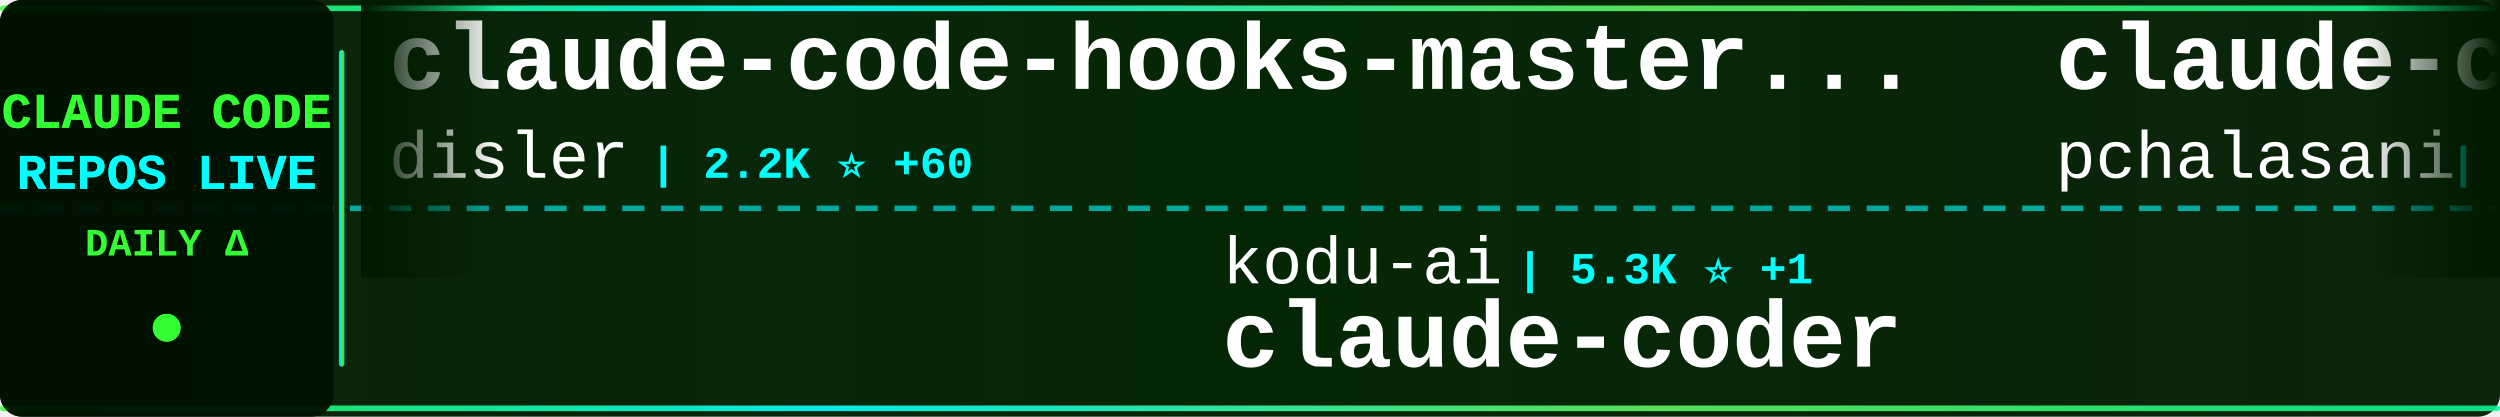
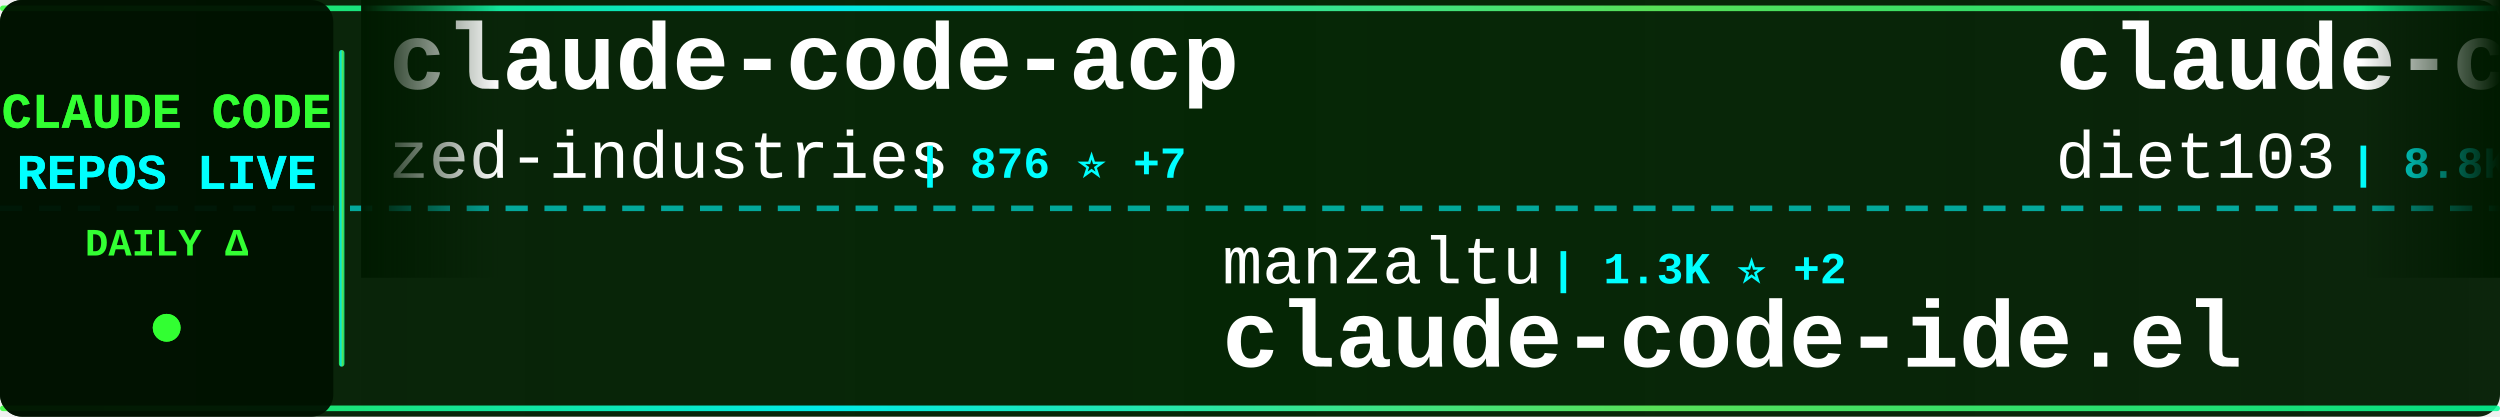
<svg xmlns="http://www.w3.org/2000/svg" width="900" height="150">
  <defs>
    <linearGradient id="tickerBg" x1="0%" y1="0%" x2="100%" y2="0%">
      <stop offset="0%" style="stop-color:#001a00;stop-opacity:0.95" />
      <stop offset="50%" style="stop-color:#002200;stop-opacity:0.98" />
      <stop offset="100%" style="stop-color:#001a00;stop-opacity:0.95" />
    </linearGradient>
    <linearGradient id="borderGrad" x1="0%" y1="0%" x2="100%" y2="0%">
      <stop offset="0%" style="stop-color:#33ff33;stop-opacity:0.85">
        <animate attributeName="stop-opacity" values="0.85;1;0.85" dur="2s" repeatCount="indefinite" />
      </stop>
      <stop offset="33%" style="stop-color:#00ffff;stop-opacity:0.9">
        <animate attributeName="stop-opacity" values="0.9;1;0.9" dur="2.2s" repeatCount="indefinite" />
      </stop>
      <stop offset="66%" style="stop-color:#66ff66;stop-opacity:0.85">
        <animate attributeName="stop-opacity" values="0.85;1;0.85" dur="1.8s" repeatCount="indefinite" />
      </stop>
      <stop offset="100%" style="stop-color:#00ff99;stop-opacity:0.85">
        <animate attributeName="stop-opacity" values="0.85;1;0.85" dur="2s" repeatCount="indefinite" />
      </stop>
    </linearGradient>
    <filter id="textGlow">
      <feGaussianBlur stdDeviation="0.1" result="coloredBlur" />
      <feMerge>
        <feMergeNode in="coloredBlur" />
        <feMergeNode in="SourceGraphic" />
      </feMerge>
    </filter>
    <filter id="metricGlow">
      <feGaussianBlur stdDeviation="0.2" result="coloredBlur" />
      <feMerge>
        <feMergeNode in="coloredBlur" />
        <feMergeNode in="SourceGraphic" />
      </feMerge>
    </filter>
    <linearGradient id="leftFade" x1="0%" y1="0%" x2="100%" y2="0%">
      <stop offset="0%" style="stop-color:#001a00;stop-opacity:1" />
      <stop offset="100%" style="stop-color:#001a00;stop-opacity:0" />
    </linearGradient>
    <linearGradient id="rightFade" x1="0%" y1="0%" x2="100%" y2="0%">
      <stop offset="0%" style="stop-color:#001a00;stop-opacity:0" />
      <stop offset="100%" style="stop-color:#001a00;stop-opacity:1" />
    </linearGradient>
  </defs>
  <rect width="900" height="150" fill="url(#tickerBg)" rx="8" />
  <rect x="0" y="2" width="900" height="2" fill="url(#borderGrad)" rx="1" />
  <rect x="0" y="146" width="900" height="2" fill="url(#borderGrad)" rx="1" />
  <line x1="0" y1="75" x2="900" y2="75" stroke="#00ffff" stroke-width="2" stroke-dasharray="8 6" opacity="0.6" />
  <rect x="0" y="0" width="120" height="150" fill="#001100" opacity="0.95" rx="8" />
  <text x="60" y="46" font-family="'Courier New', monospace" font-size="18" font-weight="bold" fill="#33ff33" text-anchor="middle" filter="url(#textGlow)">
    CLAUDE CODE
  </text>
  <text x="60" y="68" font-family="'Courier New', monospace" font-size="18" font-weight="bold" fill="#00ffff" text-anchor="middle" filter="url(#textGlow)">
    REPOS LIVE
  </text>
  <text x="60" y="92" font-family="'Courier New', monospace" font-size="14" font-weight="bold" fill="#33ff33" text-anchor="middle">
    DAILY Δ
  </text>
  <circle cx="60" cy="118" r="5" fill="#33ff33" filter="url(#metricGlow)">
    <animate attributeName="r" values="4;6;4" dur="1.5s" repeatCount="indefinite" />
    <animate attributeName="opacity" values="0.6;1;0.6" dur="1.5s" repeatCount="indefinite" />
  </circle>
  <rect x="122" y="18" width="2" height="114" fill="url(#borderGrad)" rx="1" />
  <clipPath id="tickerClip">
    <rect x="130" y="0" width="770" height="150" />
  </clipPath>
  <g clip-path="url(#tickerClip)">
    <g id="tickerItems">
      <animateTransform attributeName="transform" attributeType="XML" type="translate" from="0 0" to="-3000 0" dur="54s" repeatCount="indefinite" />
      <g transform="translate(0, 0)">
-         <text x="140" y="32" font-family="'Courier New', monospace" font-size="34" font-weight="bold" fill="#ffffff">claude-code-hooks-master...</text>
-         <text x="140" y="64" font-family="'Courier New', monospace" font-size="24" font-weight="normal" fill="#ffffff" opacity="1.0">disler</text>
-         <text x="234" y="64" font-family="'Courier New', monospace" font-size="16" font-weight="bold" fill="#00ffff"> | 2.2K ⭐ +60</text>
+         <text x="140" y="32" font-family="'Courier New', monospace" font-size="34" font-weight="bold" fill="#ffffff">claude-code-acp</text>
+         <text x="140" y="64" font-family="'Courier New', monospace" font-size="24" font-weight="normal" fill="#ffffff" opacity="1.0">zed-industries</text>
+         <text x="330" y="64" font-family="'Courier New', monospace" font-size="16" font-weight="bold" fill="#00ffff"> | 876 ⭐ +7</text>
      </g>
      <g transform="translate(300, 0)">
-         <text x="140" y="102" font-family="'Courier New', monospace" font-size="24" font-weight="normal" fill="#ffffff" opacity="1.0">kodu-ai</text>
-         <text x="246" y="102" font-family="'Courier New', monospace" font-size="16" font-weight="bold" fill="#00ffff"> | 5.3K ⭐ +1</text>
-         <text x="140" y="132" font-family="'Courier New', monospace" font-size="34" font-weight="bold" fill="#ffffff">claude-coder</text>
+         <text x="140" y="102" font-family="'Courier New', monospace" font-size="24" font-weight="normal" fill="#ffffff" opacity="1.0">manzaltu</text>
+         <text x="258" y="102" font-family="'Courier New', monospace" font-size="16" font-weight="bold" fill="#00ffff"> | 1.3K ⭐ +2</text>
+         <text x="140" y="132" font-family="'Courier New', monospace" font-size="34" font-weight="bold" fill="#ffffff">claude-code-ide.el</text>
      </g>
      <g transform="translate(600, 0)">
-         <text x="140" y="32" font-family="'Courier New', monospace" font-size="34" font-weight="bold" fill="#ffffff">claude-code-tools</text>
-         <text x="140" y="64" font-family="'Courier New', monospace" font-size="24" font-weight="normal" fill="#ffffff" opacity="1.0">pchalasani</text>
-         <text x="282" y="64" font-family="'Courier New', monospace" font-size="16" font-weight="bold" fill="#00ffff"> | 1.3K ⭐ +4</text>
+         <text x="140" y="32" font-family="'Courier New', monospace" font-size="34" font-weight="bold" fill="#ffffff">claude-code-infrastructu...</text>
+         <text x="140" y="64" font-family="'Courier New', monospace" font-size="24" font-weight="normal" fill="#ffffff" opacity="1.0">diet103</text>
+         <text x="246" y="64" font-family="'Courier New', monospace" font-size="16" font-weight="bold" fill="#00ffff"> | 8.8K ⭐ +18</text>
      </g>
      <g transform="translate(900, 0)">
-         <text x="140" y="102" font-family="'Courier New', monospace" font-size="24" font-weight="normal" fill="#ffffff" opacity="1.0">kn1026</text>
-         <text x="234" y="102" font-family="'Courier New', monospace" font-size="16" font-weight="bold" fill="#00ffff"> | 703 ⭐</text>
-         <text x="140" y="132" font-family="'Courier New', monospace" font-size="34" font-weight="bold" fill="#ffffff">cc</text>
+         <text x="140" y="102" font-family="'Courier New', monospace" font-size="24" font-weight="normal" fill="#ffffff" opacity="1.0">farion1231</text>
+         <text x="282" y="102" font-family="'Courier New', monospace" font-size="16" font-weight="bold" fill="#00ffff"> | 15.9K ⭐ +253</text>
+         <text x="140" y="132" font-family="'Courier New', monospace" font-size="34" font-weight="bold" fill="#ffffff">cc-switch</text>
      </g>
      <g transform="translate(1200, 0)">
-         <text x="140" y="32" font-family="'Courier New', monospace" font-size="34" font-weight="bold" fill="#ffffff">ClaudeCodeAgents</text>
-         <text x="140" y="64" font-family="'Courier New', monospace" font-size="24" font-weight="normal" fill="#ffffff" opacity="1.0">darcyegb</text>
-         <text x="258" y="64" font-family="'Courier New', monospace" font-size="16" font-weight="bold" fill="#00ffff"> | 514 ⭐ +3</text>
+         <text x="140" y="32" font-family="'Courier New', monospace" font-size="34" font-weight="bold" fill="#ffffff">claude-agent-sdk-python</text>
+         <text x="140" y="64" font-family="'Courier New', monospace" font-size="24" font-weight="normal" fill="#ffffff" opacity="1.0">anthropics</text>
+         <text x="282" y="64" font-family="'Courier New', monospace" font-size="16" font-weight="bold" fill="#00ffff"> | 4.5K ⭐ +28</text>
      </g>
      <g transform="translate(1500, 0)">
-         <text x="140" y="102" font-family="'Courier New', monospace" font-size="24" font-weight="normal" fill="#ffffff" opacity="1.0">zebbern</text>
-         <text x="246" y="102" font-family="'Courier New', monospace" font-size="16" font-weight="bold" fill="#00ffff"> | 3.3K ⭐ +8</text>
-         <text x="140" y="132" font-family="'Courier New', monospace" font-size="34" font-weight="bold" fill="#ffffff">claude-code-guide</text>
+         <text x="140" y="102" font-family="'Courier New', monospace" font-size="24" font-weight="normal" fill="#ffffff" opacity="1.0">ghuntley</text>
+         <text x="258" y="102" font-family="'Courier New', monospace" font-size="16" font-weight="bold" fill="#00ffff"> | 822 ⭐ +1</text>
+         <text x="140" y="132" font-family="'Courier New', monospace" font-size="34" font-weight="bold" fill="#ffffff">claude-code-source-code-...</text>
      </g>
      <g transform="translate(1800, 0)">
-         <text x="140" y="32" font-family="'Courier New', monospace" font-size="34" font-weight="bold" fill="#ffffff">openskills</text>
-         <text x="140" y="64" font-family="'Courier New', monospace" font-size="24" font-weight="normal" fill="#ffffff" opacity="1.0">numman-ali</text>
-         <text x="282" y="64" font-family="'Courier New', monospace" font-size="16" font-weight="bold" fill="#00ffff"> | 7.7K ⭐ +64</text>
+         <text x="140" y="32" font-family="'Courier New', monospace" font-size="34" font-weight="bold" fill="#ffffff">my-claude-code-setup</text>
+         <text x="140" y="64" font-family="'Courier New', monospace" font-size="24" font-weight="normal" fill="#ffffff" opacity="1.0">centminmod</text>
+         <text x="282" y="64" font-family="'Courier New', monospace" font-size="16" font-weight="bold" fill="#00ffff"> | 1.8K ⭐ +3</text>
      </g>
      <g transform="translate(2100, 0)">
-         <text x="140" y="102" font-family="'Courier New', monospace" font-size="24" font-weight="normal" fill="#ffffff" opacity="1.0">Pimzino</text>
-         <text x="246" y="102" font-family="'Courier New', monospace" font-size="16" font-weight="bold" fill="#00ffff"> | 3.4K ⭐ +4</text>
-         <text x="140" y="132" font-family="'Courier New', monospace" font-size="34" font-weight="bold" fill="#ffffff">claude-code-spec-workflo...</text>
+         <text x="140" y="102" font-family="'Courier New', monospace" font-size="24" font-weight="normal" fill="#ffffff" opacity="1.0">wasabeef</text>
+         <text x="258" y="102" font-family="'Courier New', monospace" font-size="16" font-weight="bold" fill="#00ffff"> | 993 ⭐</text>
+         <text x="140" y="132" font-family="'Courier New', monospace" font-size="34" font-weight="bold" fill="#ffffff">claude-code-cookbook</text>
      </g>
      <g transform="translate(2400, 0)">
-         <text x="140" y="32" font-family="'Courier New', monospace" font-size="34" font-weight="bold" fill="#ffffff">Claude-Code</text>
-         <text x="140" y="64" font-family="'Courier New', monospace" font-size="24" font-weight="normal" fill="#ffffff" opacity="1.0">lyconear</text>
-         <text x="258" y="64" font-family="'Courier New', monospace" font-size="16" font-weight="bold" fill="#00ffff"> | 4 ⭐</text>
+         <text x="140" y="32" font-family="'Courier New', monospace" font-size="34" font-weight="bold" fill="#ffffff">claude-code-chat</text>
+         <text x="140" y="64" font-family="'Courier New', monospace" font-size="24" font-weight="normal" fill="#ffffff" opacity="1.0">andrepimenta</text>
+         <text x="306" y="64" font-family="'Courier New', monospace" font-size="16" font-weight="bold" fill="#00ffff"> | 986 ⭐ -1</text>
      </g>
      <g transform="translate(2700, 0)">
-         <text x="140" y="102" font-family="'Courier New', monospace" font-size="24" font-weight="normal" fill="#ffffff" opacity="1.0">musistudio</text>
-         <text x="282" y="102" font-family="'Courier New', monospace" font-size="16" font-weight="bold" fill="#00ffff"> | 27.1K ⭐ +89</text>
-         <text x="140" y="132" font-family="'Courier New', monospace" font-size="34" font-weight="bold" fill="#ffffff">claude-code-router</text>
+         <text x="140" y="102" font-family="'Courier New', monospace" font-size="24" font-weight="normal" fill="#ffffff" opacity="1.0">anthropics</text>
+         <text x="282" y="102" font-family="'Courier New', monospace" font-size="16" font-weight="bold" fill="#00ffff"> | 1.3K ⭐ +8</text>
+         <text x="140" y="132" font-family="'Courier New', monospace" font-size="34" font-weight="bold" fill="#ffffff">claude-agent-sdk-demos</text>
      </g>
      <g transform="translate(3000, 0)">
-         <text x="140" y="32" font-family="'Courier New', monospace" font-size="34" font-weight="bold" fill="#ffffff">claude-code-hooks-master...</text>
-         <text x="140" y="64" font-family="'Courier New', monospace" font-size="24" font-weight="normal" fill="#ffffff" opacity="1.0">disler</text>
-         <text x="234" y="64" font-family="'Courier New', monospace" font-size="16" font-weight="bold" fill="#00ffff"> | 2.2K ⭐ +60</text>
+         <text x="140" y="32" font-family="'Courier New', monospace" font-size="34" font-weight="bold" fill="#ffffff">claude-code-acp</text>
+         <text x="140" y="64" font-family="'Courier New', monospace" font-size="24" font-weight="normal" fill="#ffffff" opacity="1.0">zed-industries</text>
+         <text x="330" y="64" font-family="'Courier New', monospace" font-size="16" font-weight="bold" fill="#00ffff"> | 876 ⭐ +7</text>
      </g>
      <g transform="translate(3300, 0)">
-         <text x="140" y="102" font-family="'Courier New', monospace" font-size="24" font-weight="normal" fill="#ffffff" opacity="1.0">kodu-ai</text>
-         <text x="246" y="102" font-family="'Courier New', monospace" font-size="16" font-weight="bold" fill="#00ffff"> | 5.3K ⭐ +1</text>
-         <text x="140" y="132" font-family="'Courier New', monospace" font-size="34" font-weight="bold" fill="#ffffff">claude-coder</text>
+         <text x="140" y="102" font-family="'Courier New', monospace" font-size="24" font-weight="normal" fill="#ffffff" opacity="1.0">manzaltu</text>
+         <text x="258" y="102" font-family="'Courier New', monospace" font-size="16" font-weight="bold" fill="#00ffff"> | 1.3K ⭐ +2</text>
+         <text x="140" y="132" font-family="'Courier New', monospace" font-size="34" font-weight="bold" fill="#ffffff">claude-code-ide.el</text>
      </g>
      <g transform="translate(3600, 0)">
-         <text x="140" y="32" font-family="'Courier New', monospace" font-size="34" font-weight="bold" fill="#ffffff">claude-code-tools</text>
-         <text x="140" y="64" font-family="'Courier New', monospace" font-size="24" font-weight="normal" fill="#ffffff" opacity="1.0">pchalasani</text>
-         <text x="282" y="64" font-family="'Courier New', monospace" font-size="16" font-weight="bold" fill="#00ffff"> | 1.3K ⭐ +4</text>
+         <text x="140" y="32" font-family="'Courier New', monospace" font-size="34" font-weight="bold" fill="#ffffff">claude-code-infrastructu...</text>
+         <text x="140" y="64" font-family="'Courier New', monospace" font-size="24" font-weight="normal" fill="#ffffff" opacity="1.0">diet103</text>
+         <text x="246" y="64" font-family="'Courier New', monospace" font-size="16" font-weight="bold" fill="#00ffff"> | 8.8K ⭐ +18</text>
      </g>
      <g transform="translate(3900, 0)">
-         <text x="140" y="102" font-family="'Courier New', monospace" font-size="24" font-weight="normal" fill="#ffffff" opacity="1.0">kn1026</text>
-         <text x="234" y="102" font-family="'Courier New', monospace" font-size="16" font-weight="bold" fill="#00ffff"> | 703 ⭐</text>
-         <text x="140" y="132" font-family="'Courier New', monospace" font-size="34" font-weight="bold" fill="#ffffff">cc</text>
+         <text x="140" y="102" font-family="'Courier New', monospace" font-size="24" font-weight="normal" fill="#ffffff" opacity="1.0">farion1231</text>
+         <text x="282" y="102" font-family="'Courier New', monospace" font-size="16" font-weight="bold" fill="#00ffff"> | 15.9K ⭐ +253</text>
+         <text x="140" y="132" font-family="'Courier New', monospace" font-size="34" font-weight="bold" fill="#ffffff">cc-switch</text>
      </g>
    </g>
  </g>
  <rect x="130" y="0" width="50" height="100" fill="url(#leftFade)" />
  <rect x="850" y="0" width="50" height="100" fill="url(#rightFade)" />
</svg>
